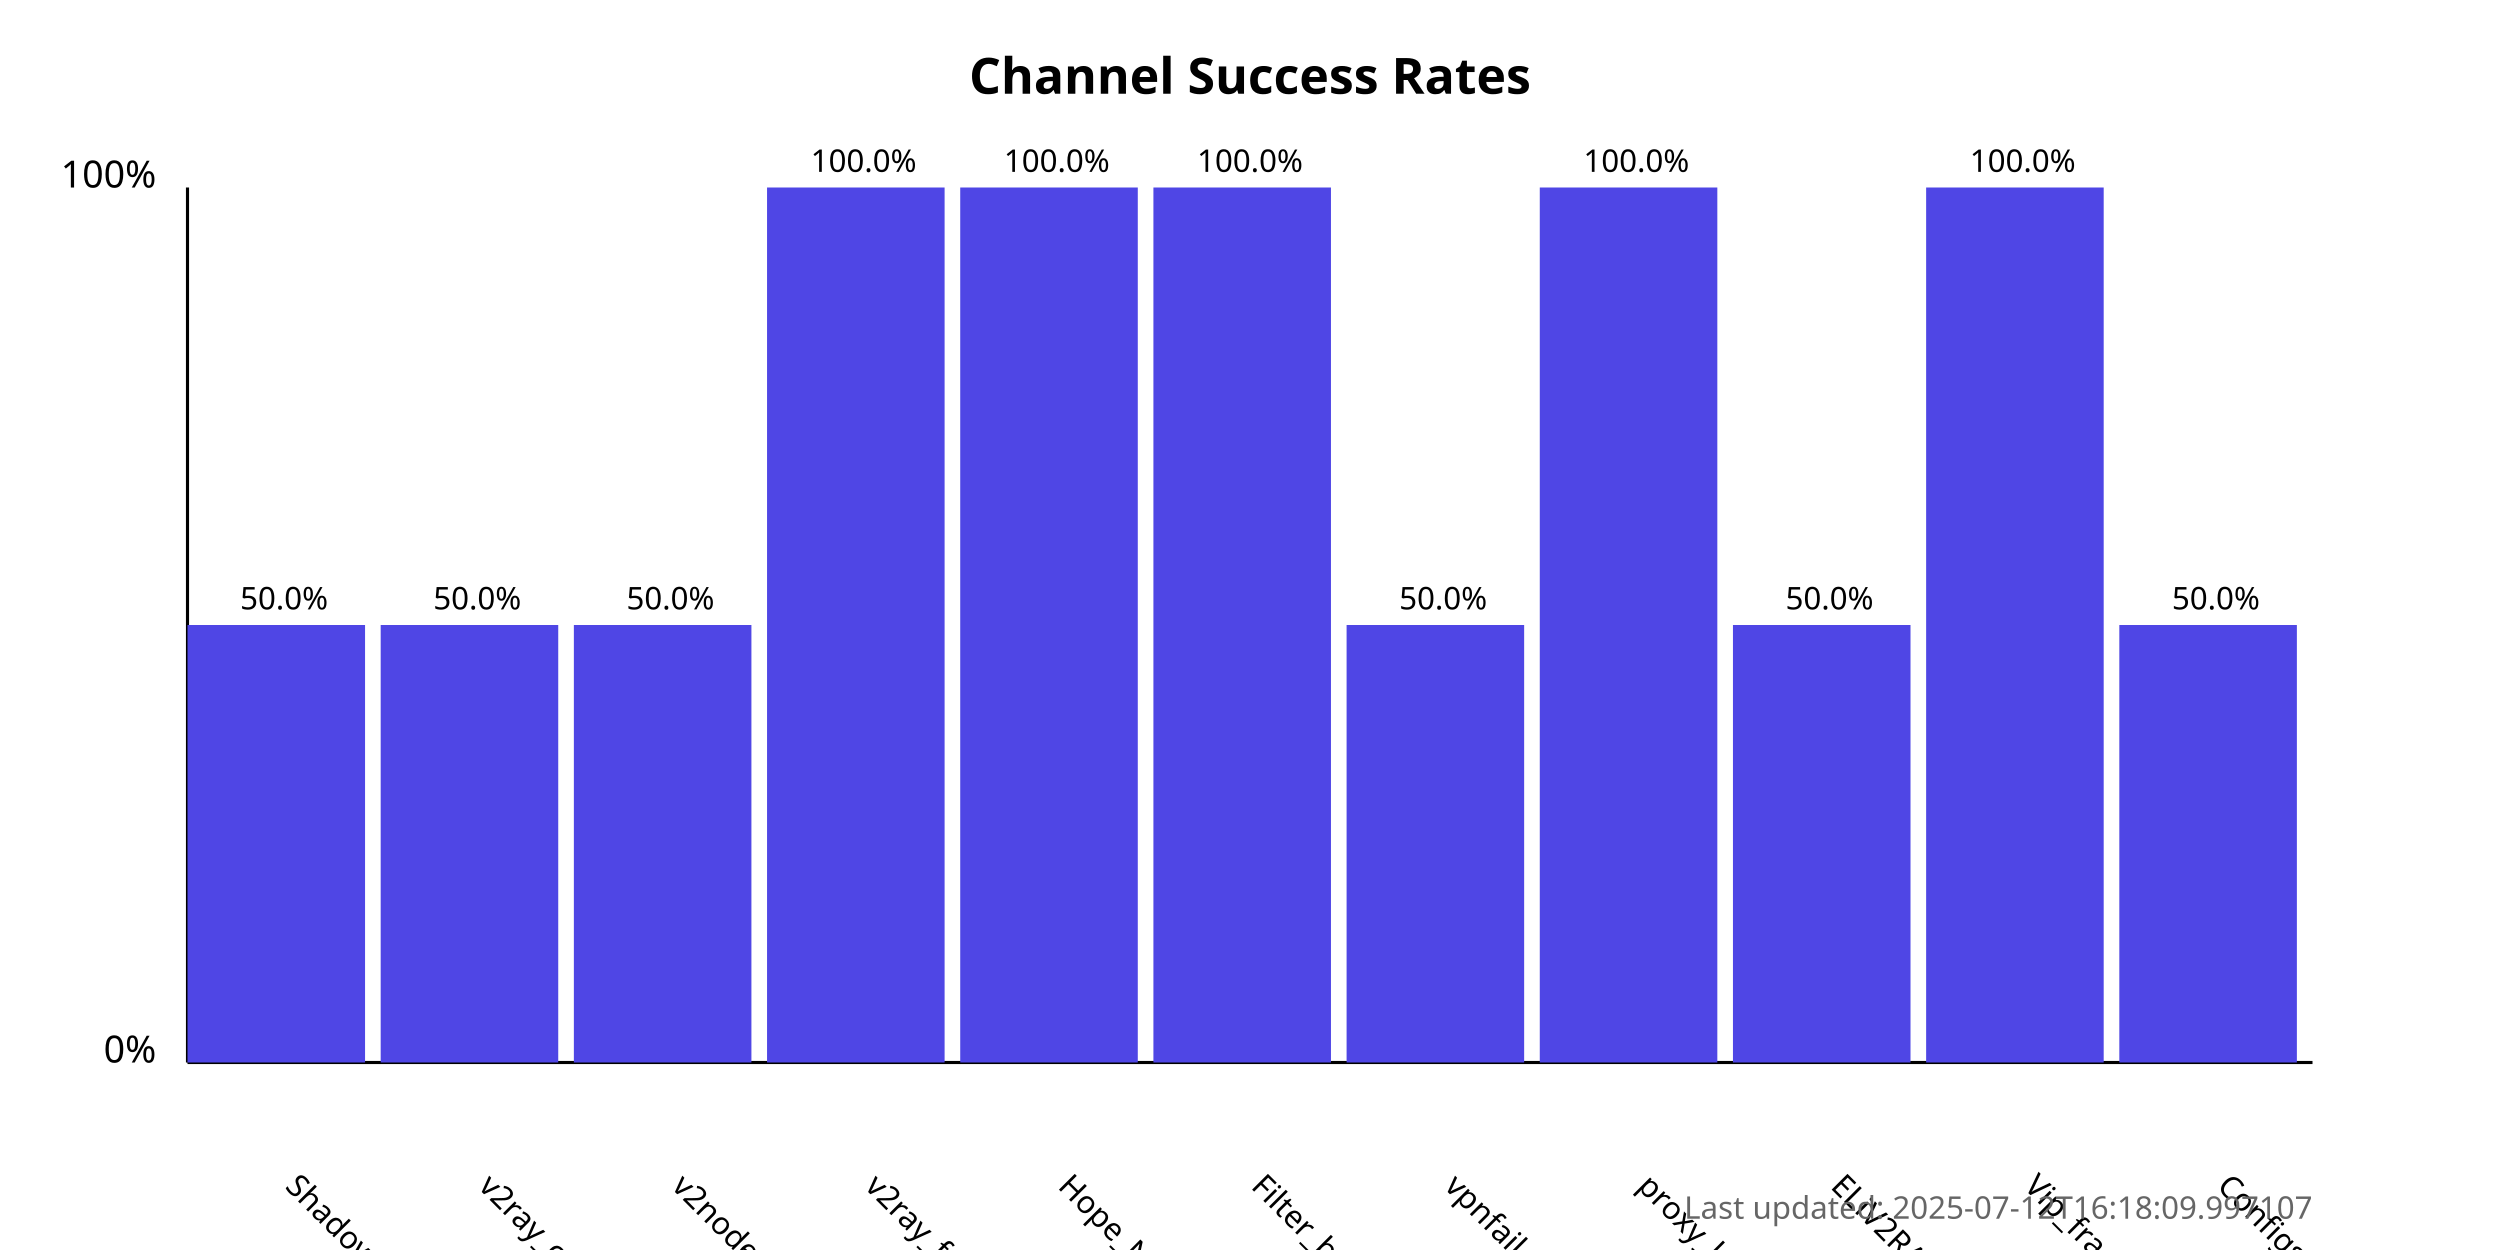
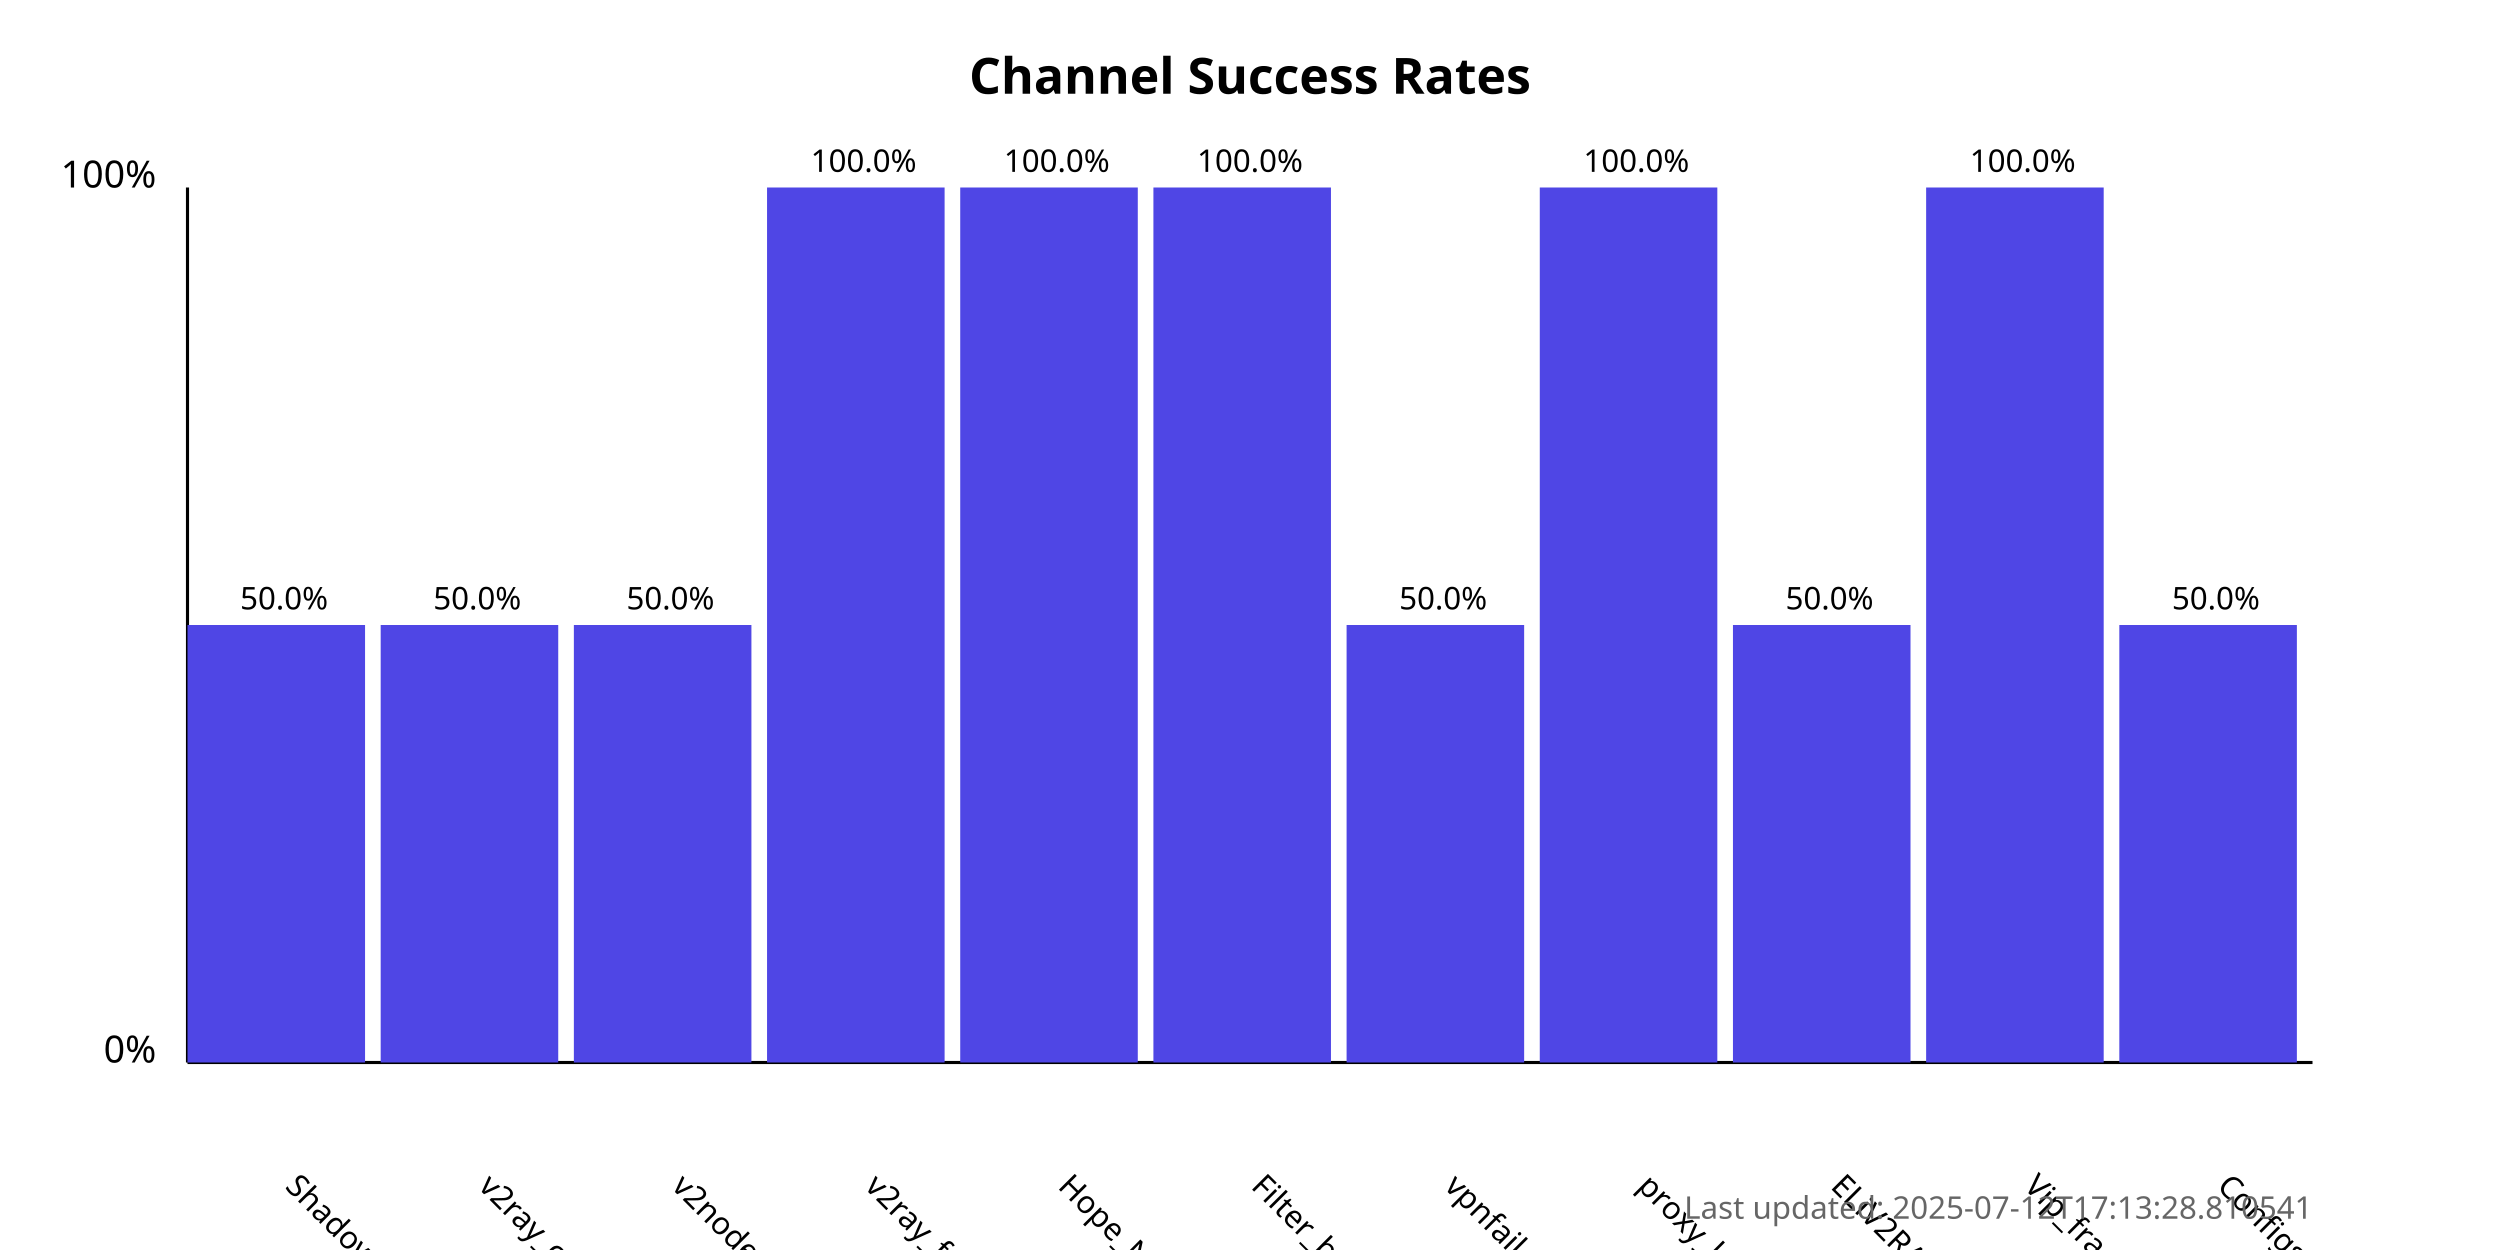
<svg xmlns="http://www.w3.org/2000/svg" width="800" height="400">
  <style>
            .chart-title { font: bold 16px sans-serif; }
            .axis-label { font: 12px sans-serif; }
            .tick-label { font: 10px sans-serif; }
            .bar { fill: #4f46e5; }
            .bar:hover { fill: #6366f1; }
            .timestamp { font: 10px sans-serif; fill: #666; }
        </style>
  <text x="400.0" y="30" text-anchor="middle" class="chart-title">
            Channel Success Rates
        </text>
  <line x1="60" y1="340" x2="60" y2="60" stroke="black" stroke-width="1" />
  <line x1="60" y1="340" x2="740" y2="340" stroke="black" stroke-width="1" />
  <text x="50" y="340" text-anchor="end" class="axis-label">0%</text>
  <text x="50" y="60" text-anchor="end" class="axis-label">100%</text>
  <g>
    <rect x="60" y="200.0" width="56.818" height="140.0" class="bar" />
    <text x="90.909" y="380" transform="rotate(45, 90.90909, 380)" text-anchor="start" class="tick-label">
                ShadowProxy66
            </text>
    <text x="90.909" y="195.0" text-anchor="middle" class="tick-label">
                50.0%
            </text>
  </g>
  <g>
    <rect x="121.818" y="200.0" width="56.818" height="140.0" class="bar" />
    <text x="152.727" y="380" transform="rotate(45, 152.7273, 380)" text-anchor="start" class="tick-label">
                v2ray_configs_pool
            </text>
    <text x="152.727" y="195.0" text-anchor="middle" class="tick-label">
                50.0%
            </text>
  </g>
  <g>
    <rect x="183.636" y="200.0" width="56.818" height="140.0" class="bar" />
    <text x="214.545" y="380" transform="rotate(45, 214.5455, 380)" text-anchor="start" class="tick-label">
                v2nodes
            </text>
    <text x="214.545" y="195.0" text-anchor="middle" class="tick-label">
                50.0%
            </text>
  </g>
  <g>
    <rect x="245.455" y="60.0" width="56.818" height="280.0" class="bar" />
    <text x="276.364" y="380" transform="rotate(45, 276.3636, 380)" text-anchor="start" class="tick-label">
                v2ray_free_conf
            </text>
    <text x="276.364" y="55.0" text-anchor="middle" class="tick-label">
                100.0%
            </text>
  </g>
  <g>
    <rect x="307.273" y="60.0" width="56.818" height="280.0" class="bar" />
    <text x="338.182" y="380" transform="rotate(45, 338.1818, 380)" text-anchor="start" class="tick-label">
                Hope_Net
            </text>
    <text x="338.182" y="55.0" text-anchor="middle" class="tick-label">
                100.0%
            </text>
  </g>
  <g>
    <rect x="369.091" y="60.0" width="56.818" height="280.0" class="bar" />
    <text x="400.0" y="380" transform="rotate(45, 400.0, 380)" text-anchor="start" class="tick-label">
                Filter_breaker
            </text>
    <text x="400.0" y="55.0" text-anchor="middle" class="tick-label">
                100.0%
            </text>
  </g>
  <g>
    <rect x="430.909" y="200.0" width="56.818" height="140.0" class="bar" />
    <text x="461.818" y="380" transform="rotate(45, 461.8182, 380)" text-anchor="start" class="tick-label">
                vpnfail_vless
            </text>
    <text x="461.818" y="195.0" text-anchor="middle" class="tick-label">
                50.0%
            </text>
  </g>
  <g>
    <rect x="492.727" y="60.0" width="56.818" height="280.0" class="bar" />
    <text x="523.636" y="380" transform="rotate(45, 523.6364, 380)" text-anchor="start" class="tick-label">
                proxy_kafee
            </text>
    <text x="523.636" y="55.0" text-anchor="middle" class="tick-label">
                100.0%
            </text>
  </g>
  <g>
    <rect x="554.545" y="200.0" width="56.818" height="140.0" class="bar" />
    <text x="585.455" y="380" transform="rotate(45, 585.4545, 380)" text-anchor="start" class="tick-label">
                ELiV2RAY
            </text>
    <text x="585.455" y="195.0" text-anchor="middle" class="tick-label">
                50.0%
            </text>
  </g>
  <g>
    <rect x="616.364" y="60.0" width="56.818" height="280.0" class="bar" />
    <text x="647.273" y="380" transform="rotate(45, 647.2727, 380)" text-anchor="start" class="tick-label">
                Vip_fragment_v2ray
            </text>
    <text x="647.273" y="55.0" text-anchor="middle" class="tick-label">
                100.0%
            </text>
  </g>
  <g>
    <rect x="678.182" y="200.0" width="56.818" height="140.0" class="bar" />
    <text x="709.091" y="380" transform="rotate(45, 709.0909, 380)" text-anchor="start" class="tick-label">
                ConfigsHubPlus
            </text>
    <text x="709.091" y="195.0" text-anchor="middle" class="tick-label">
                50.0%
            </text>
  </g>
  <text x="740" y="390" text-anchor="end" class="timestamp">
-             Last updated: 2025-07-12T16:18:09.997107
+             Last updated: 2025-07-12T17:13:28.810541
        </text>
</svg>
